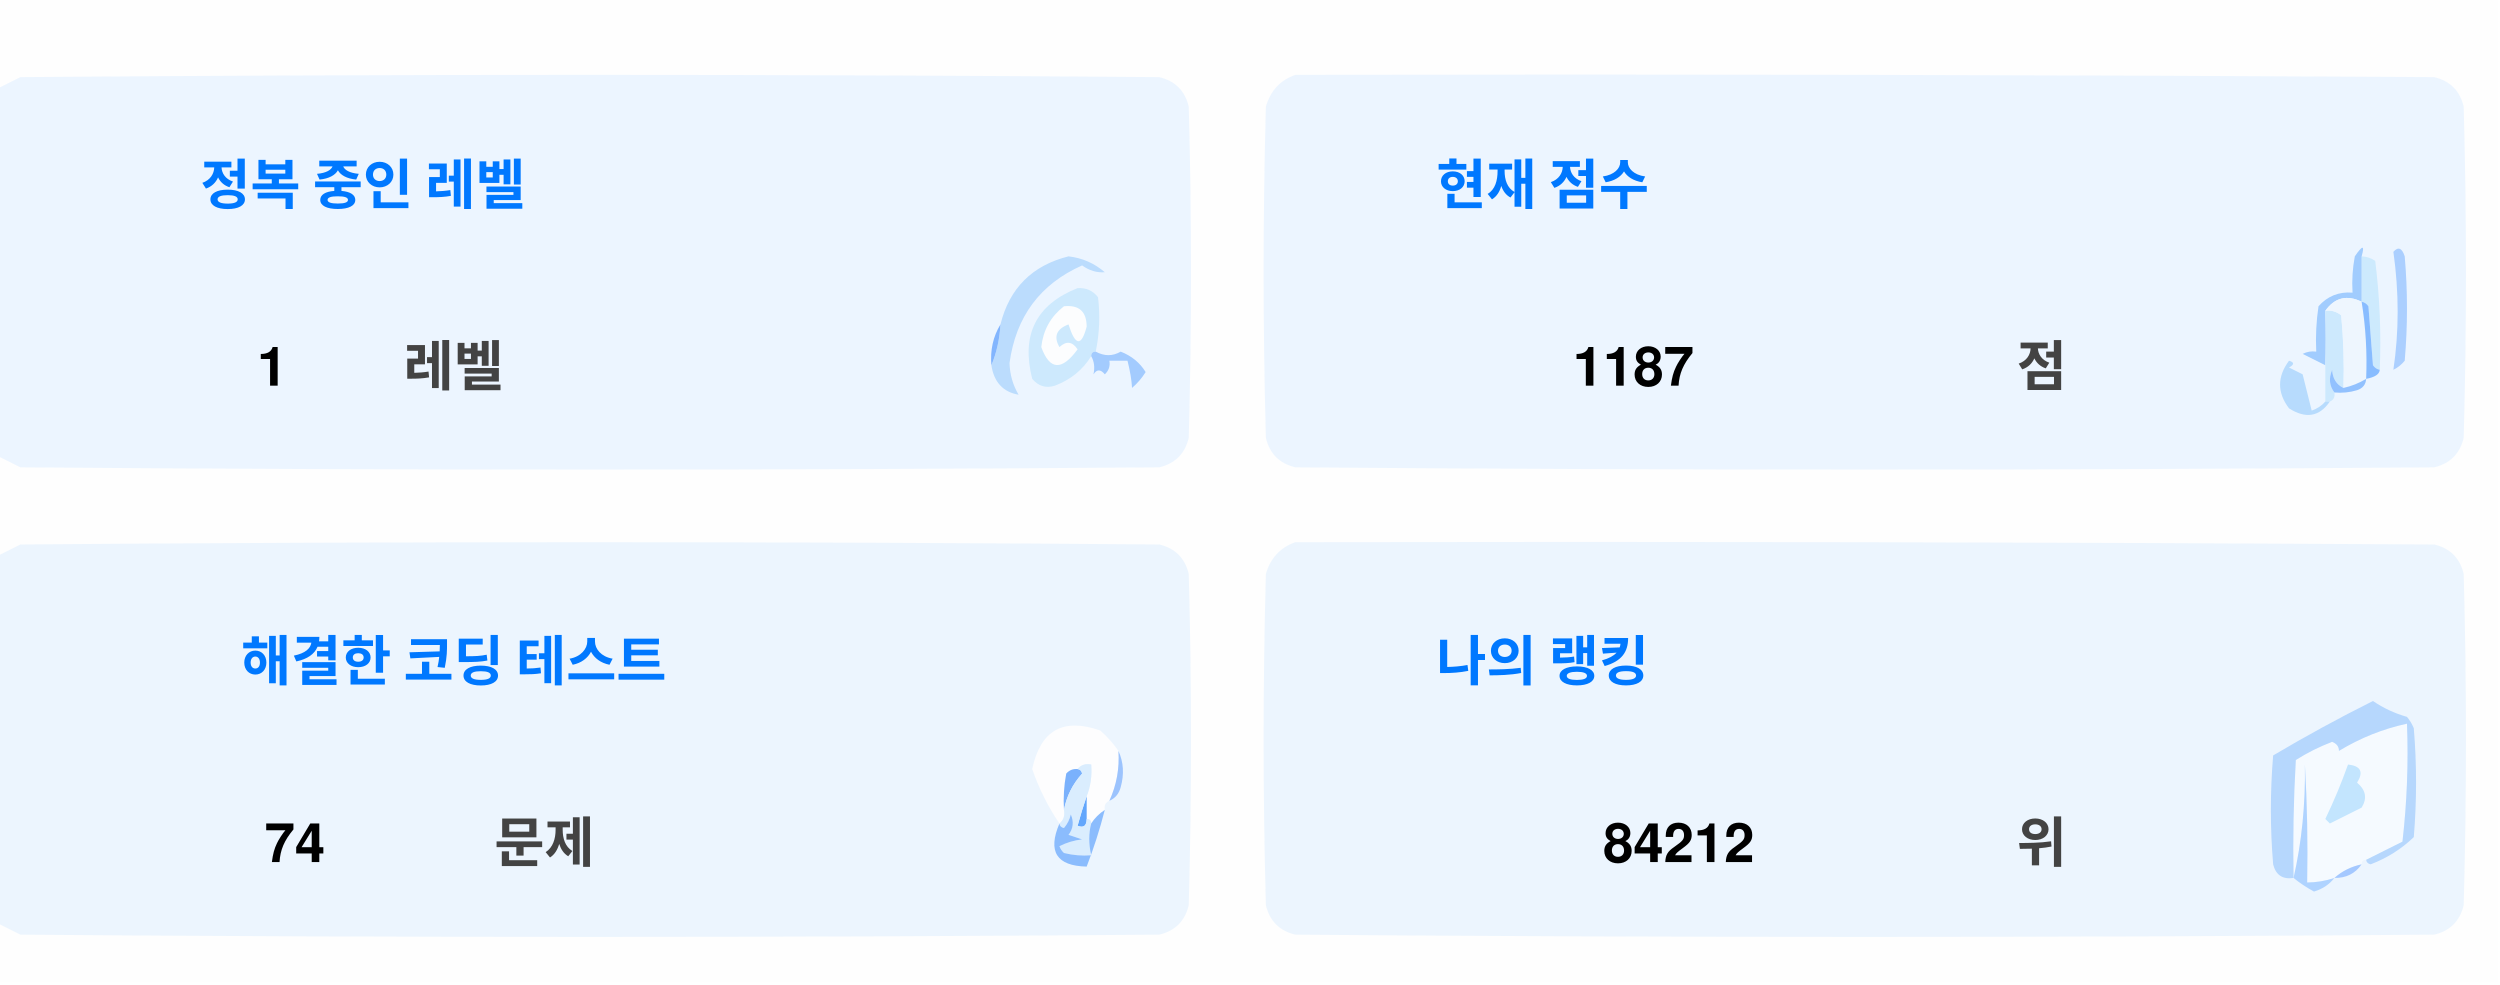
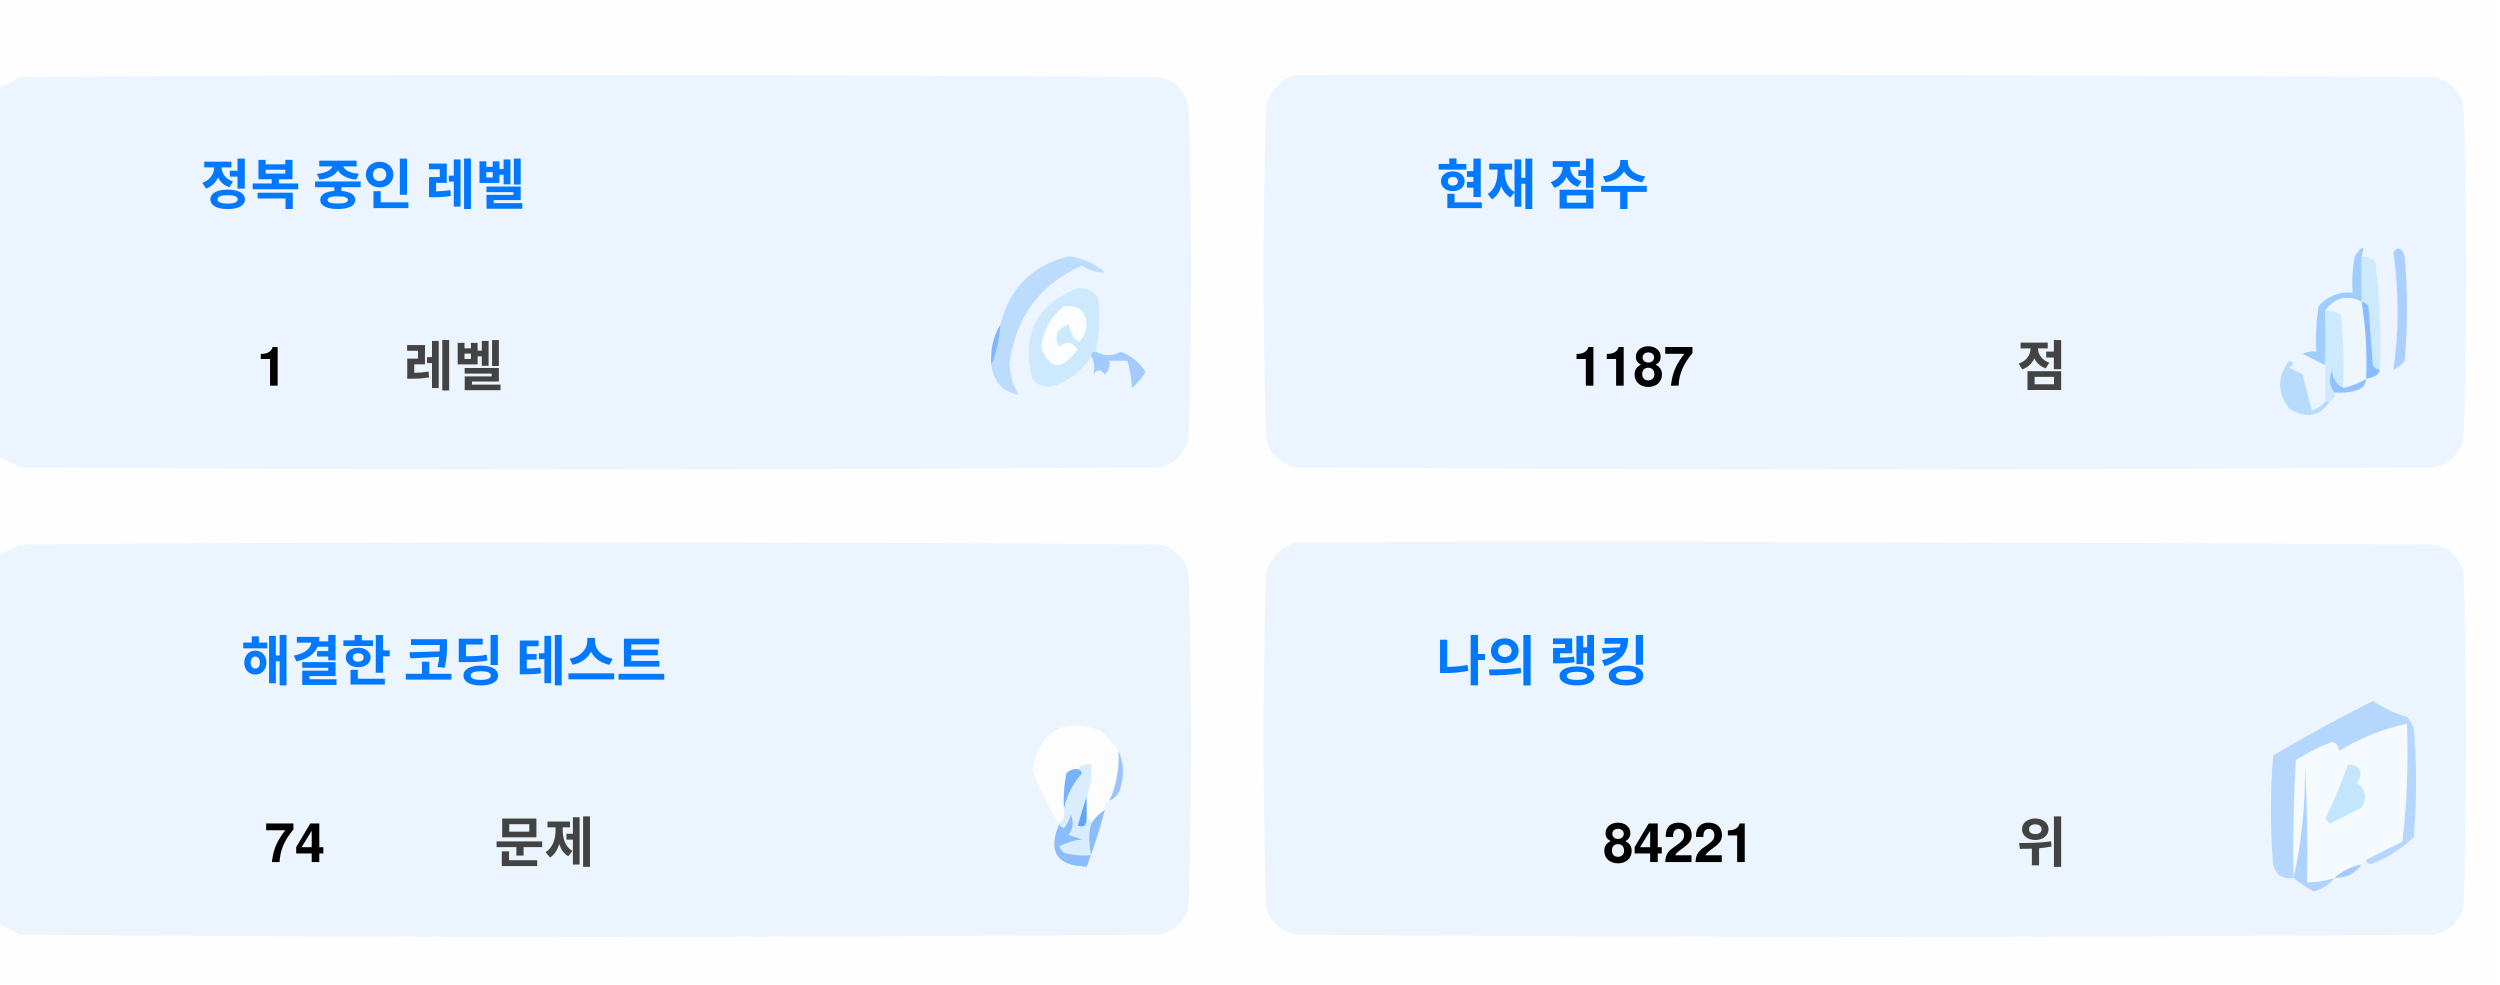
<svg xmlns="http://www.w3.org/2000/svg" version="1.1" width="551px" height="217px" style="shape-rendering:geometricPrecision; text-rendering:geometricPrecision; image-rendering:optimizeQuality; fill-rule:evenodd; clip-rule:evenodd">
  <style>.title {fill: #434343;font-size: 1rem;line-height: 1.5rem;font-weight: bold;font-family: -apple-system, BlinkMacSystemFont, Segoe UI, Helvetica, Arial, sans-serif, Apple Color Emoji, Segoe UI Emoji;}.desc {fill: #434343;font-size: 2.5rem;font-weight: bold;line-height: 1.5rem;font-family: -apple-system, BlinkMacSystemFont, Segoe UI, Helvetica, Arial, sans-serif, Apple Color Emoji, Segoe UI Emoji;}.desc-2 {fill: #434343;font-size: 1rem;font-weight: bold;line-height: 1.5rem;font-family: -apple-system, BlinkMacSystemFont, Segoe UI, Helvetica, Arial, sans-serif, Apple Color Emoji, Segoe UI Emoji;}.text, .desc {animation: twinkling 4s ease-in-out infinite;}@keyframes twinkling {40% { opacity: 1; }50% { opacity: 0.5; }60% { opacity: 1; }70% { opacity: 0.5; }80% { opacity: 1; }}</style>
  <g>
    <path style="opacity:1" fill="#fefefe" d="M -0.5,-0.5 C 183.167,-0.5 366.833,-0.5 550.5,-0.5C 550.5,71.833 550.5,144.167 550.5,216.5C 366.833,216.5 183.167,216.5 -0.5,216.5C -0.5,212.167 -0.5,207.833 -0.5,203.5C 1.14,204.32 2.807,205.153 4.5,206C 88.167,206.667 171.833,206.667 255.5,206C 259,205.167 261.167,203 262,199.5C 262.667,175.167 262.667,150.833 262,126.5C 261.167,123 259,120.833 255.5,120C 171.833,119.333 88.167,119.333 4.5,120C 2.807,120.847 1.14,121.68 -0.5,122.5C -0.5,115.167 -0.5,107.833 -0.5,100.5C 1.14,101.32 2.807,102.153 4.5,103C 88.167,103.667 171.833,103.667 255.5,103C 259,102.167 261.167,100 262,96.5C 262.667,72.167 262.667,47.833 262,23.5C 261.167,20 259,17.833 255.5,17C 171.833,16.333 88.167,16.333 4.5,17C 2.807,17.847 1.14,18.68 -0.5,19.5C -0.5,12.833 -0.5,6.167 -0.5,-0.5 Z" />
  </g>
  <g>
    <path style="opacity:1" fill="#ecf5ff" d="M -0.5,100.5 C -0.5,73.5 -0.5,46.5 -0.5,19.5C 1.14,18.68 2.807,17.847 4.5,17C 88.167,16.333 171.833,16.333 255.5,17C 259,17.833 261.167,20 262,23.5C 262.667,47.833 262.667,72.167 262,96.5C 261.167,100 259,102.167 255.5,103C 171.833,103.667 88.167,103.667 4.5,103C 2.807,102.153 1.14,101.32 -0.5,100.5 Z" />
  </g>
  <g>
    <path style="opacity:1" fill="#ecf5ff" d="M 285.5,16.5 C 369.167,16.333 452.834,16.5 536.5,17C 540,17.833 542.167,20 543,23.5C 543.667,47.833 543.667,72.167 543,96.5C 542.167,100 540,102.167 536.5,103C 452.833,103.667 369.167,103.667 285.5,103C 282,102.167 279.833,100 279,96.5C 278.333,72.167 278.333,47.833 279,23.5C 280.018,19.985 282.185,17.652 285.5,16.5 Z" />
  </g>
  <g>
    <path style="opacity:1" fill="#cdeafd" d="M 520.5,56.5 C 521.583,56.539 522.583,56.873 523.5,57.5C 524.498,65.472 524.831,73.472 524.5,81.5C 523.883,81.389 523.383,81.056 523,80.5C 522.667,76.167 522.333,71.833 522,67.5C 521.617,66.944 521.117,66.611 520.5,66.5C 520.5,63.167 520.5,59.833 520.5,56.5 Z" />
  </g>
  <g>
    <path style="opacity:1" fill="#abcfff" d="M 527.5,55.5 C 528.566,54.308 529.399,54.641 530,56.5C 530.667,64.167 530.667,71.833 530,79.5C 529.311,80.357 528.478,81.023 527.5,81.5C 528.758,73.08 528.758,64.414 527.5,55.5 Z" />
  </g>
  <g>
    <path style="opacity:1" fill="#bbdcfd" d="M 218.5,80.5 C 219.657,77.727 220.324,74.727 220.5,71.5C 222.49,63.51 227.49,58.51 235.5,56.5C 238.528,56.847 241.194,58.014 243.5,60C 241.744,60.141 240.078,59.641 238.5,58.5C 229.247,62.607 223.914,69.773 222.5,80C 222.565,82.526 223.232,84.859 224.5,87C 221.07,86.397 219.07,84.231 218.5,80.5 Z" />
  </g>
  <g>
    <path style="opacity:1" fill="#cde9fd" d="M 241.5,77.5 C 240.833,77.5 240.5,77.833 240.5,78.5C 238.628,81.529 235.961,83.695 232.5,85C 230.536,85.624 228.869,85.124 227.5,83.5C 225.021,73.791 228.354,67.124 237.5,63.5C 239.374,63.39 240.874,64.056 242,65.5C 242.497,69.524 242.331,73.524 241.5,77.5 Z" />
  </g>
  <g>
    <path style="opacity:1" fill="#fcfdfe" d="M 234.5,67.5 C 237.826,67.162 239.493,68.662 239.5,72C 238.334,76.434 237,76.267 235.5,71.5C 232.832,72.515 232.166,74.182 233.5,76.5C 235.017,75.089 236.351,75.256 237.5,77C 234.006,81.771 231.34,81.605 229.5,76.5C 229.904,72.771 231.571,69.771 234.5,67.5 Z" />
  </g>
  <g>
    <path style="opacity:1" fill="#a1ccfe" d="M 520.5,56.5 C 520.5,59.833 520.5,63.167 520.5,66.5C 517.238,64.922 514.572,65.589 512.5,68.5C 512.617,72.81 512.617,76.81 512.5,80.5C 510.86,79.68 509.193,78.847 507.5,78C 508.448,77.517 509.448,77.35 510.5,77.5C 510.335,74.15 510.502,70.817 511,67.5C 512.995,65.253 515.495,64.253 518.5,64.5C 518.336,61.813 518.503,59.146 519,56.5C 520.731,53.969 521.231,53.969 520.5,56.5 Z" />
  </g>
  <g>
    <path style="opacity:1" fill="#cde9fd" d="M 512.5,68.5 C 513.822,68.33 514.989,68.663 516,69.5C 516.499,74.823 516.666,80.156 516.5,85.5C 514.955,84.77 514.122,83.437 514,81.5C 513.22,83.387 513.387,85.054 514.5,86.5C 514.672,87.492 514.338,88.158 513.5,88.5C 513.167,88.5 512.833,88.5 512.5,88.5C 512.5,85.833 512.5,83.167 512.5,80.5C 512.617,76.81 512.617,72.81 512.5,68.5 Z" />
  </g>
  <g>
    <path style="opacity:1" fill="#eef6fe" d="M 520.5,66.5 C 521.407,72.106 521.74,77.773 521.5,83.5C 519.95,84.441 518.284,85.108 516.5,85.5C 516.666,80.156 516.499,74.823 516,69.5C 514.989,68.663 513.822,68.33 512.5,68.5C 514.572,65.589 517.238,64.922 520.5,66.5 Z" />
  </g>
  <g>
    <path style="opacity:1" fill="#88bcff" d="M 520.5,66.5 C 521.117,66.611 521.617,66.944 522,67.5C 522.333,71.833 522.667,76.167 523,80.5C 523.383,81.056 523.883,81.389 524.5,81.5C 524.445,82.469 523.445,83.136 521.5,83.5C 521.74,77.773 521.407,72.106 520.5,66.5 Z" />
  </g>
  <g>
    <path style="opacity:1" fill="#82b5fe" d="M 220.5,71.5 C 220.324,74.727 219.657,77.727 218.5,80.5C 218.215,77.171 218.882,74.171 220.5,71.5 Z" />
  </g>
  <g>
    <path style="opacity:1" fill="#a3cbfe" d="M 240.5,78.5 C 240.5,77.833 240.833,77.5 241.5,77.5C 243.391,78.536 245.224,78.536 247,77.5C 249.391,78.429 251.225,79.929 252.5,82C 251.681,83.319 250.681,84.486 249.5,85.5C 249.409,83.777 249.075,81.777 248.5,79.5C 247.167,79.5 245.833,79.5 244.5,79.5C 244.719,80.675 244.386,81.675 243.5,82.5C 242.575,81.359 241.741,81.359 241,82.5C 241.331,80.981 241.164,79.648 240.5,78.5 Z" />
  </g>
  <g>
    <path style="opacity:1" fill="#b7dbfd" d="M 512.5,88.5 C 512.833,88.5 513.167,88.5 513.5,88.5C 511.199,91.857 508.199,92.357 504.5,90C 501.872,86.535 501.872,83.035 504.5,79.5C 505.696,79.846 505.696,80.346 504.5,81C 505.5,81.5 506.5,82 507.5,82.5C 508.167,85.167 508.833,87.833 509.5,90.5C 510.739,90.058 511.739,89.391 512.5,88.5 Z" />
  </g>
  <g>
    <path style="opacity:1" fill="#92c1fe" d="M 516.5,85.5 C 518.284,85.108 519.95,84.441 521.5,83.5C 521.423,84.75 520.756,85.583 519.5,86C 517.866,86.493 516.199,86.66 514.5,86.5C 513.387,85.054 513.22,83.387 514,81.5C 514.122,83.437 514.955,84.77 516.5,85.5 Z" />
  </g>
  <g>
    <path style="opacity:1" fill="#ecf5fe" d="M -0.5,203.5 C -0.5,176.5 -0.5,149.5 -0.5,122.5C 1.14,121.68 2.807,120.847 4.5,120C 88.167,119.333 171.833,119.333 255.5,120C 259,120.833 261.167,123 262,126.5C 262.667,150.833 262.667,175.167 262,199.5C 261.167,203 259,205.167 255.5,206C 171.833,206.667 88.167,206.667 4.5,206C 2.807,205.153 1.14,204.32 -0.5,203.5 Z" />
  </g>
  <g>
    <path style="opacity:1" fill="#ecf5fe" d="M 285.5,119.5 C 369.167,119.333 452.834,119.5 536.5,120C 540,120.833 542.167,123 543,126.5C 543.667,150.833 543.667,175.167 543,199.5C 542.167,203 540,205.167 536.5,206C 452.833,206.667 369.167,206.667 285.5,206C 282,205.167 279.833,203 279,199.5C 278.333,175.167 278.333,150.833 279,126.5C 280.018,122.985 282.185,120.652 285.5,119.5 Z" />
  </g>
  <g>
    <path style="opacity:1" fill="#fdfdfe" d="M 246.5,165.5 C 246.758,169.367 246.092,173.034 244.5,176.5C 243.662,176.842 243.328,177.508 243.5,178.5C 242.272,179.306 241.272,180.306 240.5,181.5C 240.5,180.833 240.167,180.5 239.5,180.5C 239.5,178.833 239.5,177.167 239.5,175.5C 240.369,173.283 240.702,170.95 240.5,168.5C 239.209,168.263 238.209,168.596 237.5,169.5C 236.504,169.414 235.671,169.748 235,170.5C 234.503,173.146 234.336,175.813 234.5,178.5C 234.737,179.791 234.404,180.791 233.5,181.5C 230.986,177.806 228.986,173.806 227.5,169.5C 229.309,160.957 234.309,158.124 242.5,161C 244.07,162.397 245.404,163.897 246.5,165.5 Z" />
  </g>
  <g>
    <path style="opacity:1" fill="#f5faff" d="M 521.5,189.5 C 520.833,189.5 520.5,189.833 520.5,190.5C 518.181,190.992 516.181,191.992 514.5,193.5C 512.565,194.15 510.565,194.483 508.5,194.5C 508.666,185.827 508.5,177.16 508,168.5C 508.141,177.227 507.308,185.56 505.5,193.5C 505.334,184.827 505.5,176.16 506,167.5C 508.527,165.903 511.194,164.57 514,163.5C 515.011,163.892 515.511,164.559 515.5,165.5C 520.21,162.641 525.21,160.641 530.5,159.5C 530.831,168.192 530.498,176.859 529.5,185.5C 526.807,186.847 524.14,188.18 521.5,189.5 Z" />
  </g>
  <g>
    <path style="opacity:1" fill="#b6d7fd" d="M 521.5,189.5 C 524.14,188.18 526.807,186.847 529.5,185.5C 530.498,176.859 530.831,168.192 530.5,159.5C 525.21,160.641 520.21,162.641 515.5,165.5C 515.511,164.559 515.011,163.892 514,163.5C 511.194,164.57 508.527,165.903 506,167.5C 505.5,176.16 505.334,184.827 505.5,193.5C 503.089,193.863 501.589,192.863 501,190.5C 500.333,182.5 500.333,174.5 501,166.5C 508.173,162.246 515.507,158.246 523,154.5C 525.304,156.068 527.804,157.235 530.5,158C 531.126,158.75 531.626,159.584 532,160.5C 532.667,168.5 532.667,176.5 532,184.5C 529.292,187.111 526.125,189.111 522.5,190.5C 521.893,190.376 521.56,190.043 521.5,189.5 Z" />
  </g>
  <g>
    <path style="opacity:1" fill="#c3e5fe" d="M 517.5,168.5 C 520.317,168.801 520.984,170.134 519.5,172.5C 521.439,174.122 521.772,175.956 520.5,178C 518.167,179.167 515.833,180.333 513.5,181.5C 513.167,181.167 512.833,180.833 512.5,180.5C 514.414,176.515 516.081,172.515 517.5,168.5 Z" />
  </g>
  <g>
    <path style="opacity:1" fill="#7ab1fc" d="M 237.5,169.5 C 238.043,169.56 238.376,169.893 238.5,170.5C 236.395,172.836 235.062,175.503 234.5,178.5C 234.336,175.813 234.503,173.146 235,170.5C 235.671,169.748 236.504,169.414 237.5,169.5 Z" />
  </g>
  <g>
    <path style="opacity:1" fill="#afd3ff" d="M 514.5,193.5 C 513.378,194.947 511.878,195.947 510,196.5C 508.348,195.601 506.848,194.601 505.5,193.5C 507.308,185.56 508.141,177.227 508,168.5C 508.5,177.16 508.666,185.827 508.5,194.5C 510.565,194.483 512.565,194.15 514.5,193.5 Z" />
  </g>
  <g>
    <path style="opacity:1" fill="#9cc3fd" d="M 246.5,165.5 C 247.634,167.966 247.801,170.633 247,173.5C 246.623,174.942 245.79,175.942 244.5,176.5C 246.092,173.034 246.758,169.367 246.5,165.5 Z" />
  </g>
  <g>
    <path style="opacity:1" fill="#62a6fc" d="M 239.5,175.5 C 239.5,177.167 239.5,178.833 239.5,180.5C 239.483,182.028 238.816,182.528 237.5,182C 238.117,179.723 238.784,177.556 239.5,175.5 Z" />
  </g>
  <g>
    <path style="opacity:1" fill="#daedfe" d="M 237.5,169.5 C 238.209,168.596 239.209,168.263 240.5,168.5C 240.702,170.95 240.369,173.283 239.5,175.5C 238.784,177.556 238.117,179.723 237.5,182C 238.816,182.528 239.483,182.028 239.5,180.5C 240.167,180.5 240.5,180.833 240.5,181.5C 239.918,183.669 239.918,186.002 240.5,188.5C 238.473,188.662 236.473,188.495 234.5,188C 234.043,187.586 233.709,187.086 233.5,186.5C 235.078,185.702 236.744,185.202 238.5,185C 237.5,184.667 236.5,184.333 235.5,184C 236.554,182.612 236.72,181.112 236,179.5C 235.751,180.624 235.251,181.624 234.5,182.5C 233.893,182.376 233.56,182.043 233.5,181.5C 234.404,180.791 234.737,179.791 234.5,178.5C 235.062,175.503 236.395,172.836 238.5,170.5C 238.376,169.893 238.043,169.56 237.5,169.5 Z" />
  </g>
  <g>
    <path style="opacity:1" fill="#8bbcfd" d="M 243.5,178.5 C 242.395,182.803 241.062,186.969 239.5,191C 232.857,190.847 230.857,187.68 233.5,181.5C 233.56,182.043 233.893,182.376 234.5,182.5C 235.251,181.624 235.751,180.624 236,179.5C 236.72,181.112 236.554,182.612 235.5,184C 236.5,184.333 237.5,184.667 238.5,185C 236.744,185.202 235.078,185.702 233.5,186.5C 233.709,187.086 234.043,187.586 234.5,188C 236.473,188.495 238.473,188.662 240.5,188.5C 239.918,186.002 239.918,183.669 240.5,181.5C 241.272,180.306 242.272,179.306 243.5,178.5 Z" />
  </g>
  <g>
    <path style="opacity:1" fill="#a4c8ff" d="M 520.5,190.5 C 519.089,192.539 517.089,193.539 514.5,193.5C 516.181,191.992 518.181,190.992 520.5,190.5 Z" />
  </g>
  <text text-anchor="middle" x="80" y="45" class="title" style="fill:#0078ff;" stroke="#none" stroke-width="1">정복 중인 레벨</text>
  <text text-anchor="middle" x="60" y="85" class="desc" style="fill:#000000;" stroke="#none" stroke-width="1">1</text>
  <text text-anchor="middle" x="100" y="85" class="desc-2" style="fill:#434343;" stroke="#none" stroke-width="1">레벨</text>
  <text text-anchor="middle" x="340" y="45" class="title" style="fill:#0078ff;" stroke="#none" stroke-width="1">현재 점수</text>
  <text text-anchor="middle" x="360" y="85" class="desc" style="fill:#000000;" stroke="#none" stroke-width="1">1187</text>
  <text text-anchor="middle" x="450" y="85" class="desc-2" style="fill:#434343;" stroke="#none" stroke-width="1">점</text>
  <text text-anchor="middle" x="100" y="150" class="title" style="fill:#0078ff;" stroke="#none" stroke-width="1">해결한 코딩 테스트</text>
  <text text-anchor="middle" x="65" y="190" class="desc" style="fill:#000000;" stroke="#none" stroke-width="1">74</text>
  <text text-anchor="middle" x="120" y="190" class="desc-2" style="fill:#434343;" stroke="#none" stroke-width="1">문제</text>
  <text text-anchor="middle" x="340" y="150" class="title" style="fill:#0078ff;" stroke="#none" stroke-width="1">나의 랭킹</text>
-   <text text-anchor="middle" x="370" y="190" class="desc" style="fill:#000000;" stroke="#none" stroke-width="1">84212</text>
+   <text text-anchor="middle" x="370" y="190" class="desc" style="fill:#000000;" stroke="#none" stroke-width="1">84221</text>
  <text text-anchor="middle" x="450" y="190" class="desc-2" style="fill:#434343;" stroke="#none" stroke-width="1">위</text>
</svg>
